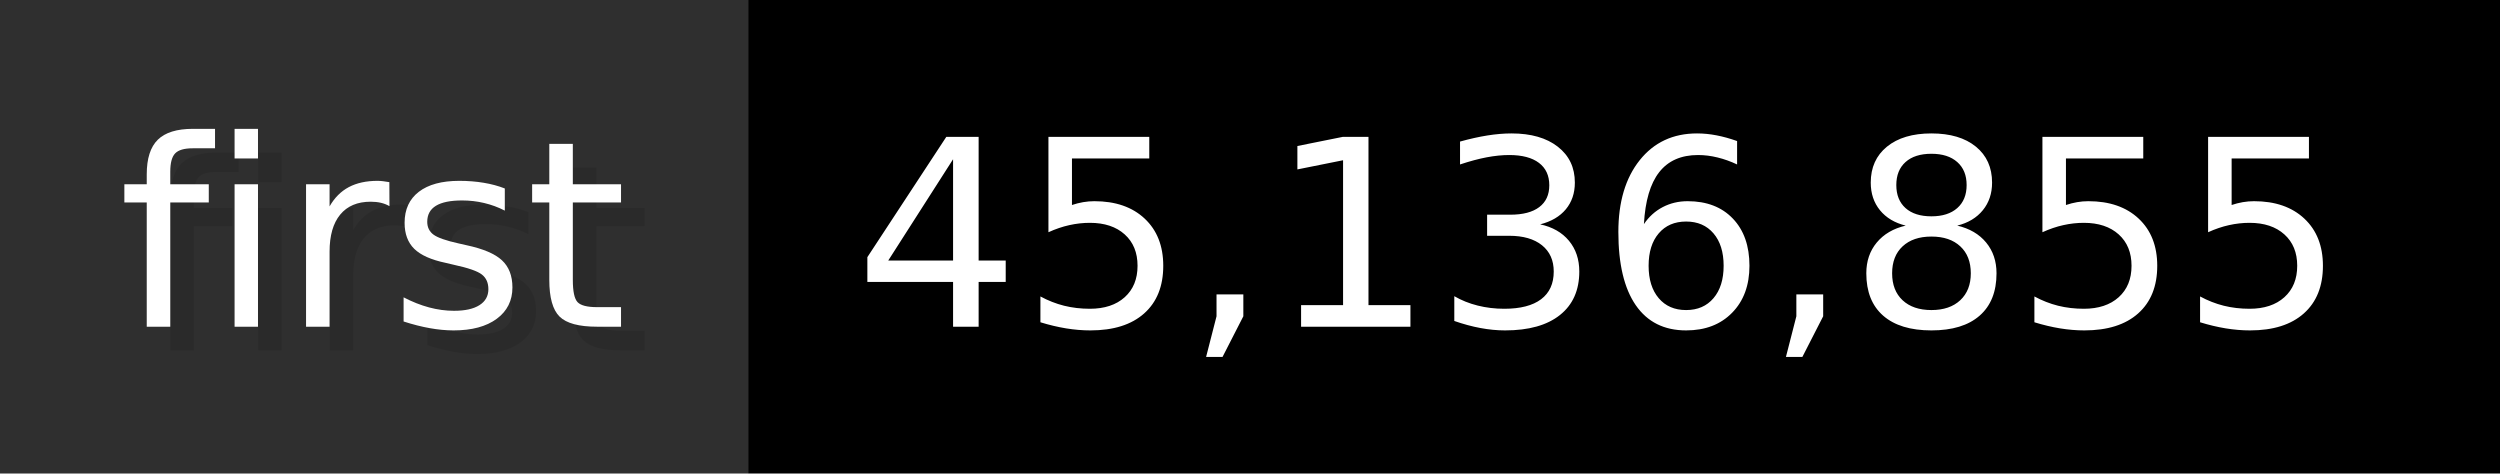
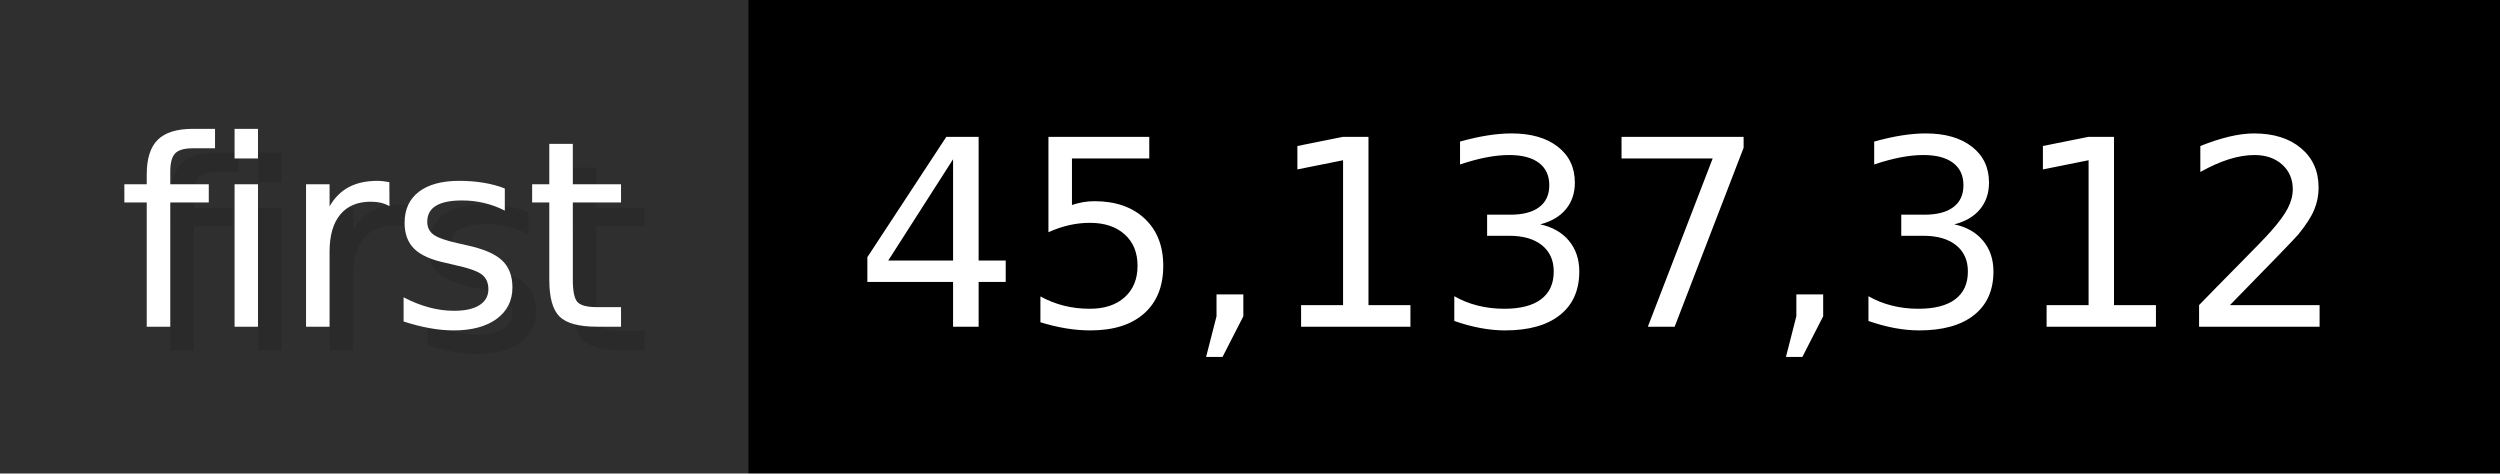
- <svg xmlns="http://www.w3.org/2000/svg" width="105.6" height="20" viewBox="0 0 1056 200" role="img" aria-label="first: 45,136,855">
+ <svg xmlns="http://www.w3.org/2000/svg" width="105.6" height="20" viewBox="0 0 1056 200" role="img" aria-label="first: 45,137,312">
  <g>
    <rect fill="#2F2F2F" width="316" height="200" />
    <rect fill="#" x="316" width="740" height="200" />
  </g>
  <g aria-hidden="true" fill="#fff" text-anchor="start" font-family="Verdana,DejaVu Sans,sans-serif" font-size="110">
    <text x="60" y="148" textLength="216" fill="#000" opacity="0.1">first</text>
    <text x="50" y="138" textLength="216">first</text>
-     <text x="371" y="148" textLength="640" fill="#000" opacity="0.1">45,136,855</text>
-     <text x="361" y="138" textLength="640">45,136,855</text>
+     <text x="371" y="148" textLength="640" fill="#000" opacity="0.1">45,137,312</text>
+     <text x="361" y="138" textLength="640">45,137,312</text>
  </g>
</svg>
